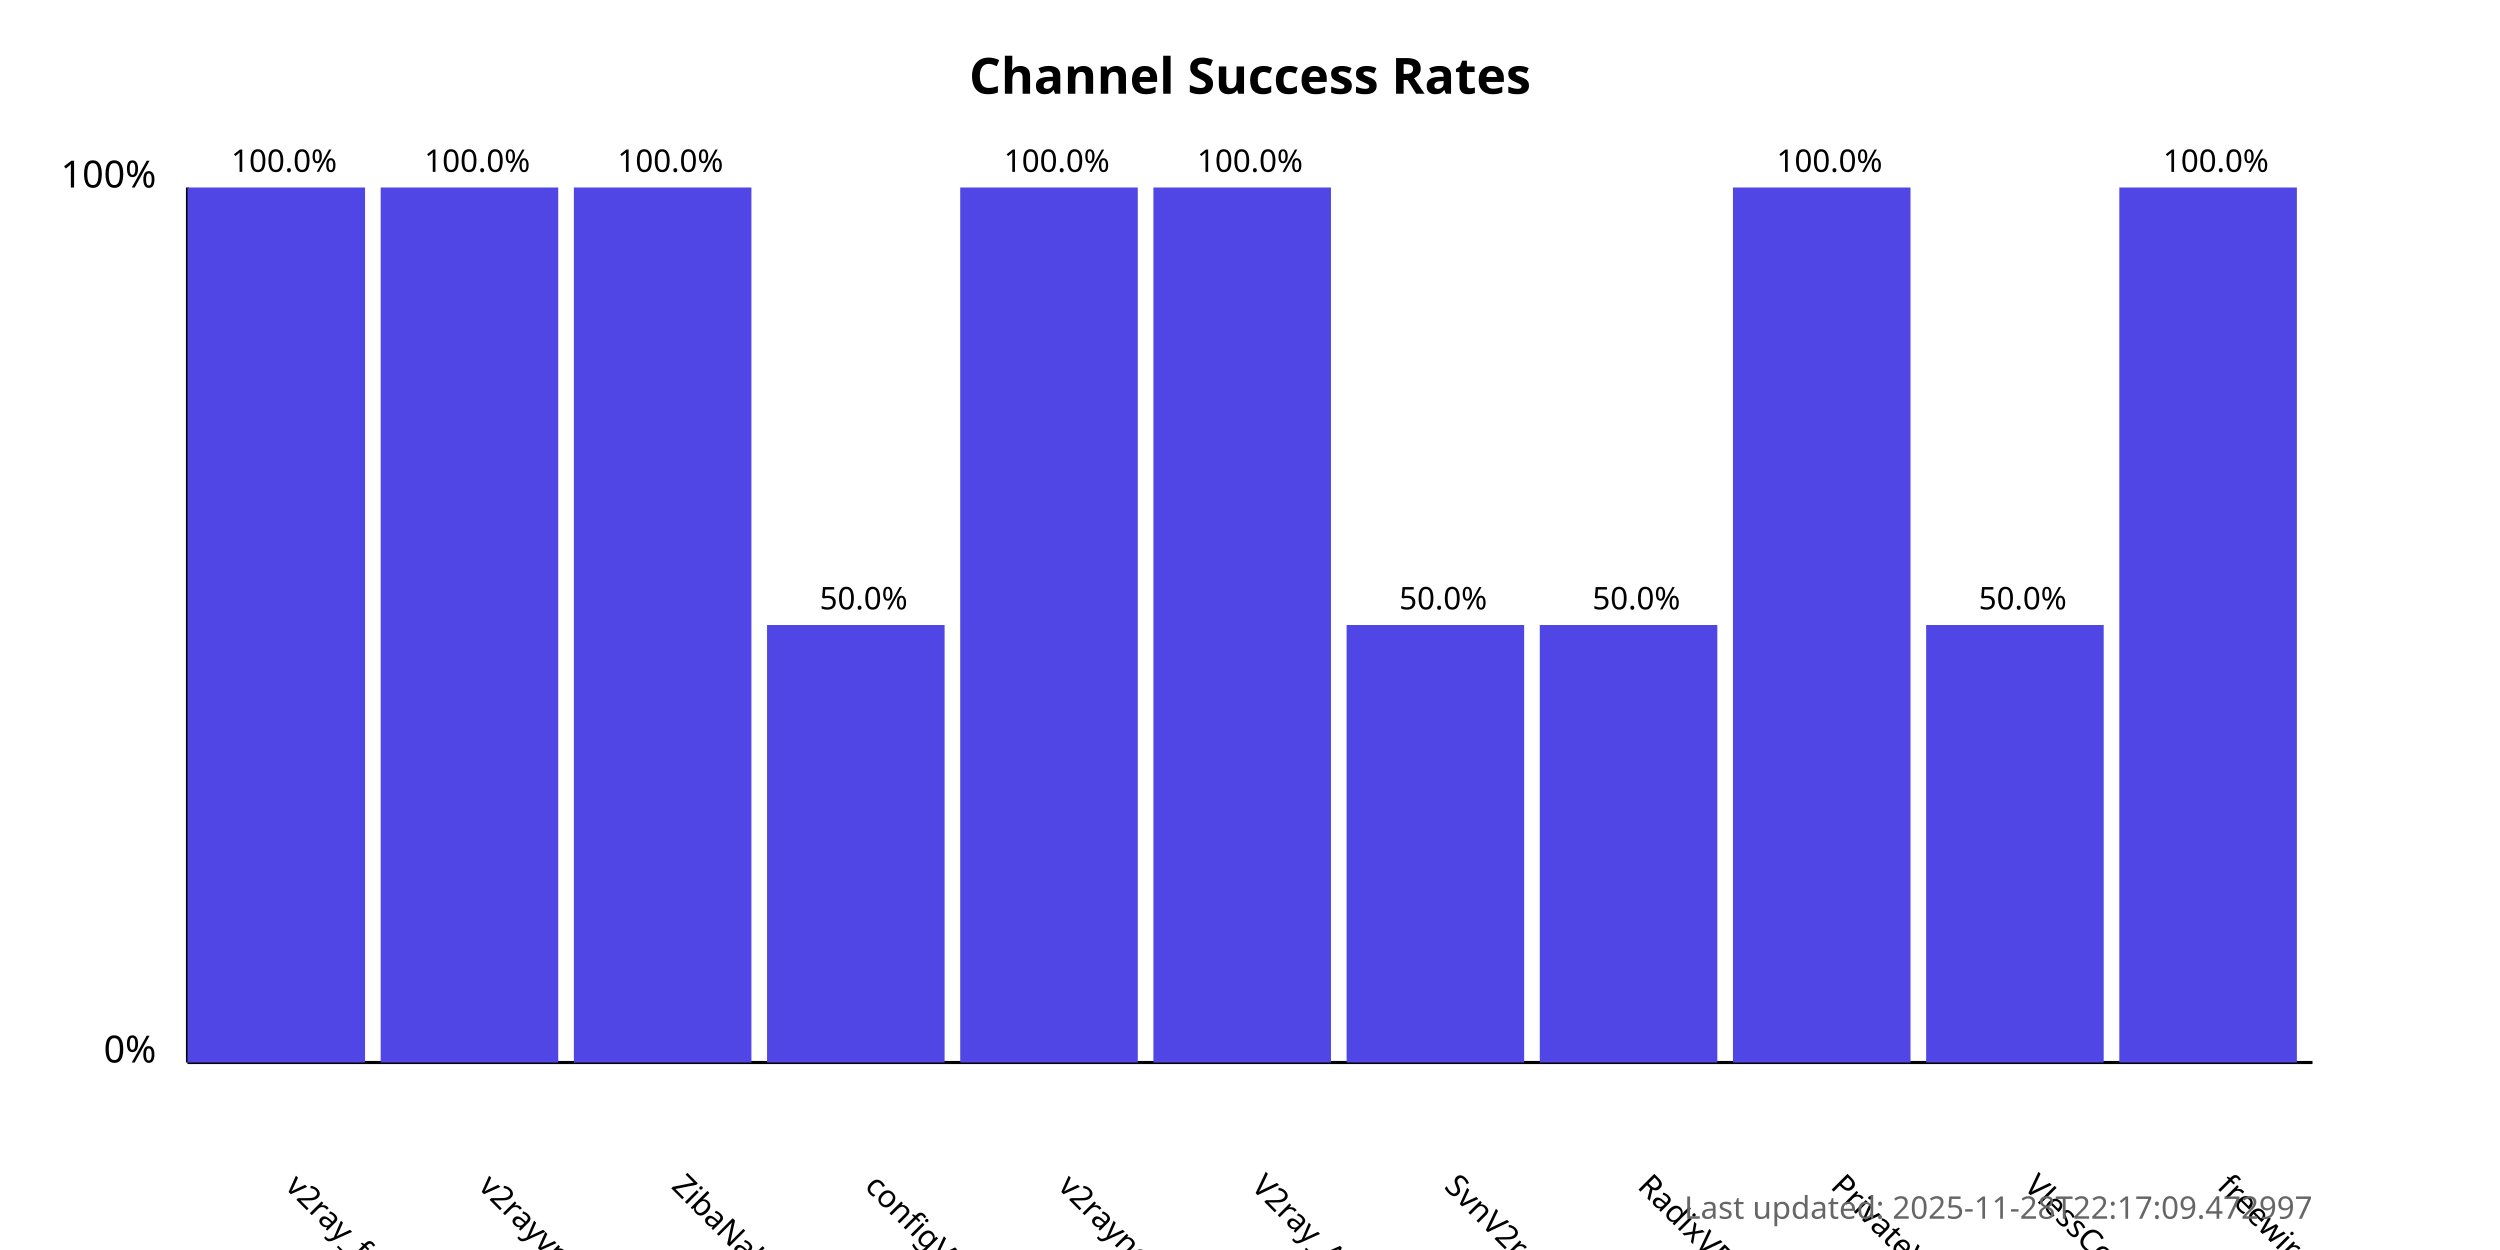
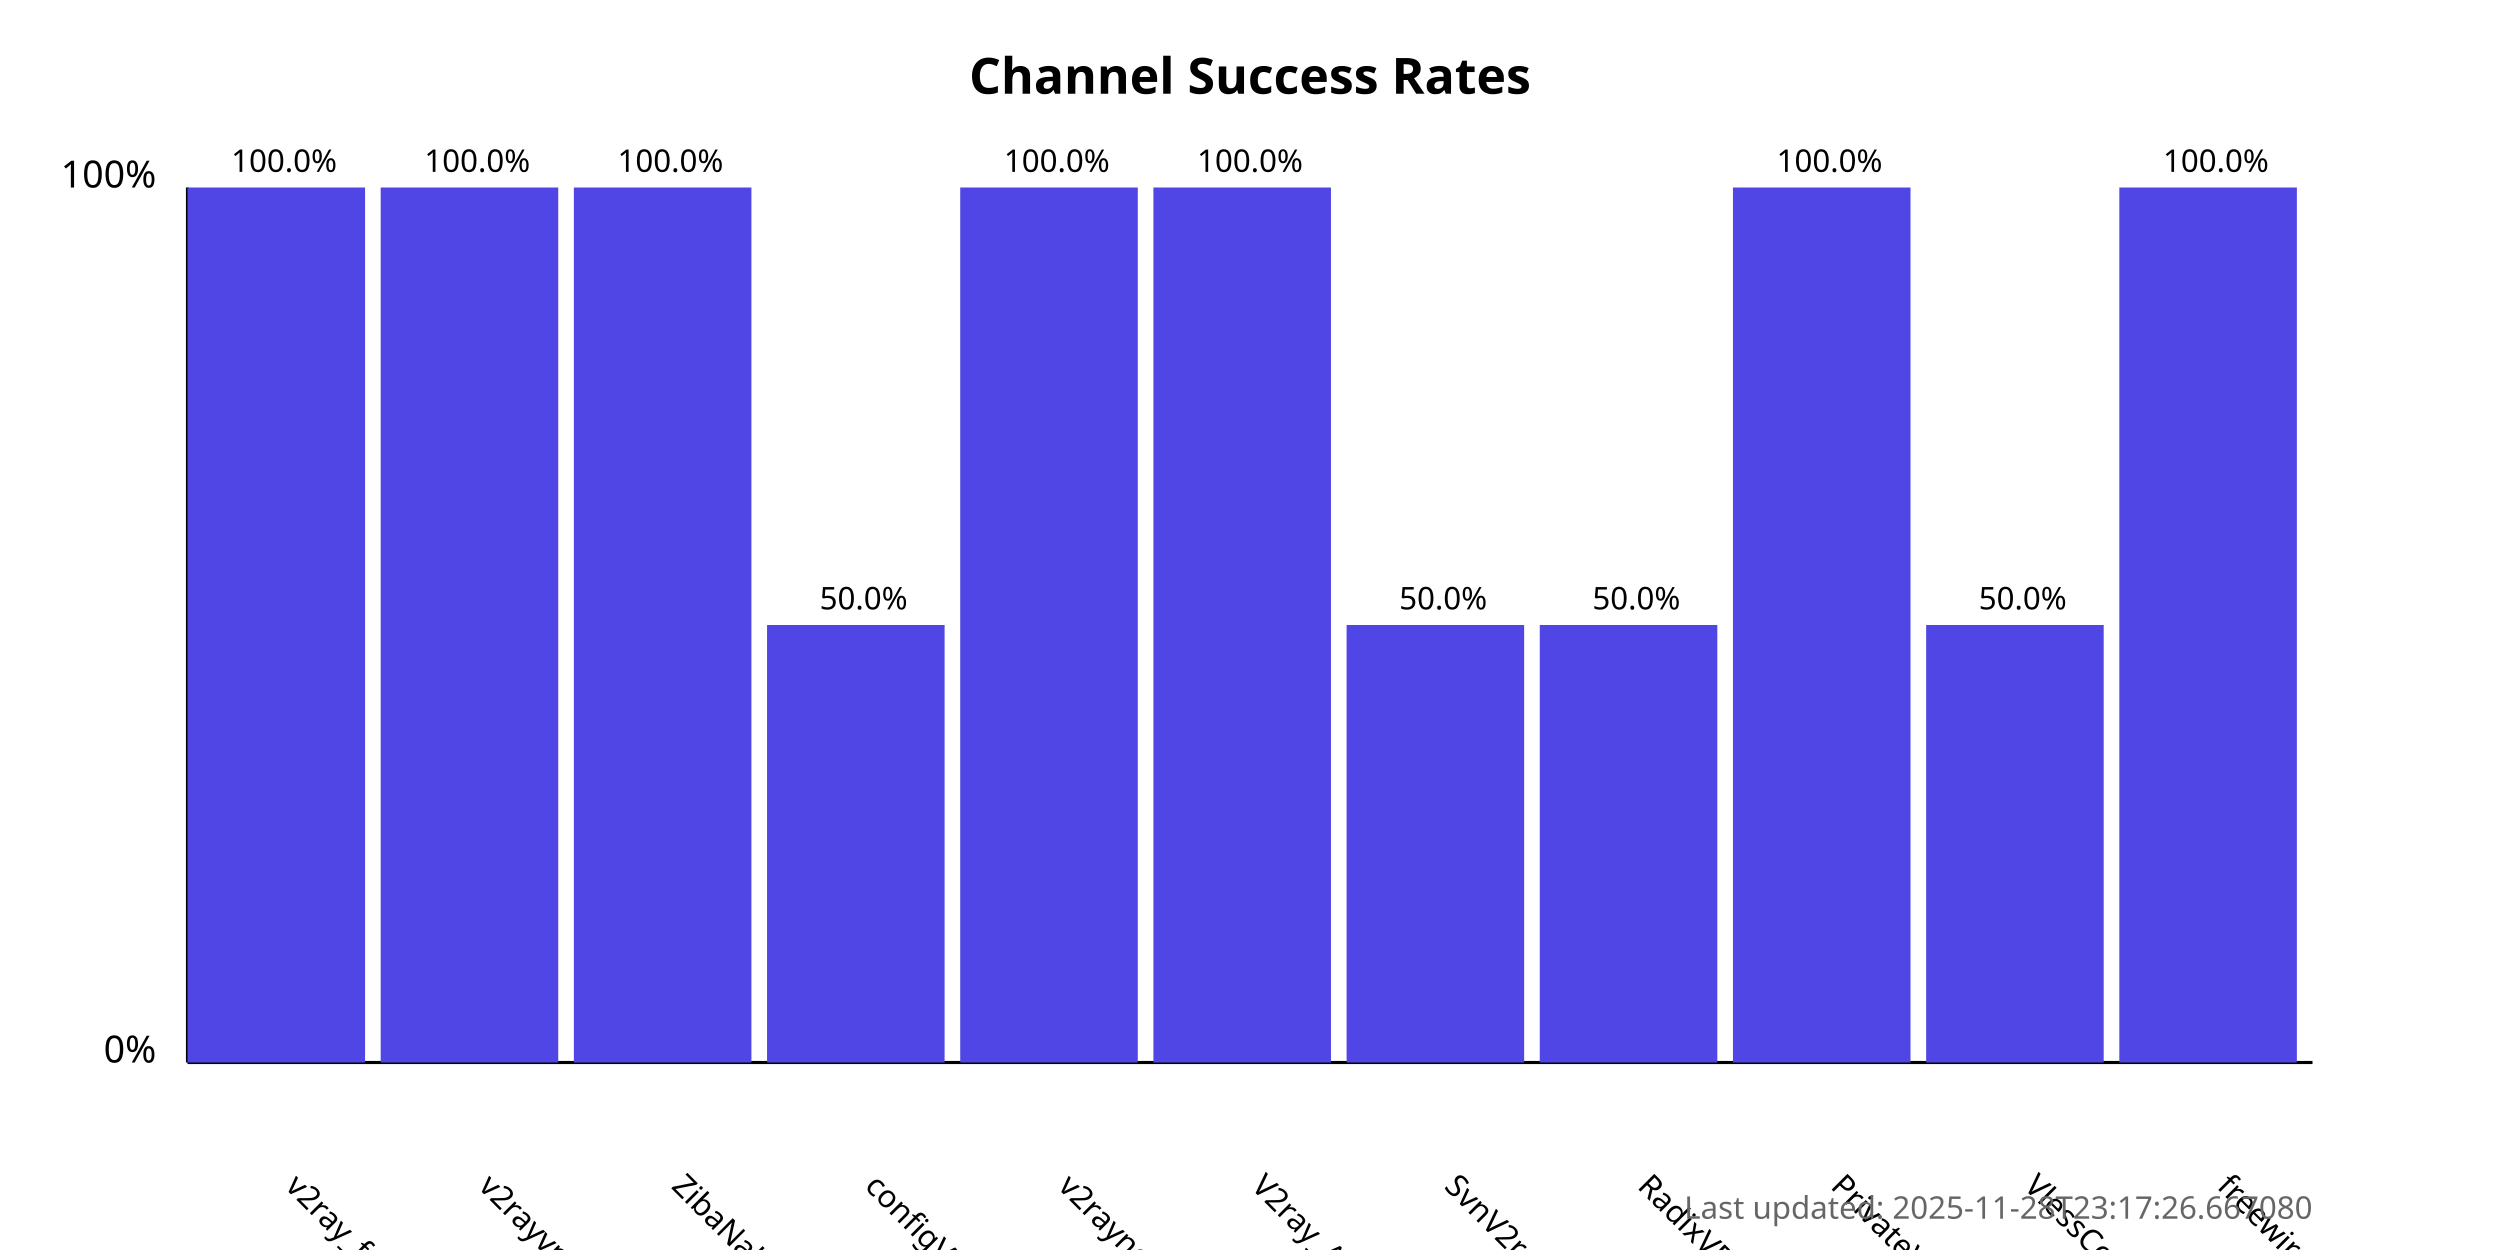
<svg xmlns="http://www.w3.org/2000/svg" width="800" height="400">
  <style>
            .chart-title { font: bold 16px sans-serif; }
            .axis-label { font: 12px sans-serif; }
            .tick-label { font: 10px sans-serif; }
            .bar { fill: #4f46e5; }
            .bar:hover { fill: #6366f1; }
            .timestamp { font: 10px sans-serif; fill: #666; }
        </style>
  <text x="400.0" y="30" text-anchor="middle" class="chart-title">
            Channel Success Rates
        </text>
  <line x1="60" y1="340" x2="60" y2="60" stroke="black" stroke-width="1" />
  <line x1="60" y1="340" x2="740" y2="340" stroke="black" stroke-width="1" />
  <text x="50" y="340" text-anchor="end" class="axis-label">0%</text>
  <text x="50" y="60" text-anchor="end" class="axis-label">100%</text>
  <g>
    <rect x="60" y="60.0" width="56.818" height="280.0" class="bar" />
    <text x="90.909" y="380" transform="rotate(45, 90.90909, 380)" text-anchor="start" class="tick-label">
                v2ray_free_conf
            </text>
    <text x="90.909" y="55.0" text-anchor="middle" class="tick-label">
                100.0%
            </text>
  </g>
  <g>
    <rect x="121.818" y="60.0" width="56.818" height="280.0" class="bar" />
    <text x="152.727" y="380" transform="rotate(45, 152.7273, 380)" text-anchor="start" class="tick-label">
                v2rayvpno
            </text>
    <text x="152.727" y="55.0" text-anchor="middle" class="tick-label">
                100.0%
            </text>
  </g>
  <g>
    <rect x="183.636" y="60.0" width="56.818" height="280.0" class="bar" />
    <text x="214.545" y="380" transform="rotate(45, 214.5455, 380)" text-anchor="start" class="tick-label">
                ZibaNabz
            </text>
    <text x="214.545" y="55.0" text-anchor="middle" class="tick-label">
                100.0%
            </text>
  </g>
  <g>
    <rect x="245.455" y="200.0" width="56.818" height="140.0" class="bar" />
    <text x="276.364" y="380" transform="rotate(45, 276.3636, 380)" text-anchor="start" class="tick-label">
                configV2rayForFree
            </text>
    <text x="276.364" y="195.0" text-anchor="middle" class="tick-label">
                50.0%
            </text>
  </g>
  <g>
    <rect x="307.273" y="60.0" width="56.818" height="280.0" class="bar" />
    <text x="338.182" y="380" transform="rotate(45, 338.1818, 380)" text-anchor="start" class="tick-label">
                v2rayngvpn
            </text>
    <text x="338.182" y="55.0" text-anchor="middle" class="tick-label">
                100.0%
            </text>
  </g>
  <g>
    <rect x="369.091" y="60.0" width="56.818" height="280.0" class="bar" />
    <text x="400.0" y="380" transform="rotate(45, 400.0, 380)" text-anchor="start" class="tick-label">
                V2ray_Alpha
            </text>
    <text x="400.0" y="55.0" text-anchor="middle" class="tick-label">
                100.0%
            </text>
  </g>
  <g>
    <rect x="430.909" y="200.0" width="56.818" height="140.0" class="bar" />
    <text x="461.818" y="380" transform="rotate(45, 461.8182, 380)" text-anchor="start" class="tick-label">
                SvnV2ray
            </text>
    <text x="461.818" y="195.0" text-anchor="middle" class="tick-label">
                50.0%
            </text>
  </g>
  <g>
    <rect x="492.727" y="200.0" width="56.818" height="140.0" class="bar" />
    <text x="523.636" y="380" transform="rotate(45, 523.6364, 380)" text-anchor="start" class="tick-label">
                RadixVPN
            </text>
    <text x="523.636" y="195.0" text-anchor="middle" class="tick-label">
                50.0%
            </text>
  </g>
  <g>
    <rect x="554.545" y="60.0" width="56.818" height="280.0" class="bar" />
    <text x="585.455" y="380" transform="rotate(45, 585.4545, 380)" text-anchor="start" class="tick-label">
                PrivateVPNs
            </text>
    <text x="585.455" y="55.0" text-anchor="middle" class="tick-label">
                100.0%
            </text>
  </g>
  <g>
    <rect x="616.364" y="200.0" width="56.818" height="140.0" class="bar" />
    <text x="647.273" y="380" transform="rotate(45, 647.2727, 380)" text-anchor="start" class="tick-label">
                VlessConfig
            </text>
    <text x="647.273" y="195.0" text-anchor="middle" class="tick-label">
                50.0%
            </text>
  </g>
  <g>
    <rect x="678.182" y="60.0" width="56.818" height="280.0" class="bar" />
    <text x="709.091" y="380" transform="rotate(45, 709.0909, 380)" text-anchor="start" class="tick-label">
                freewireguard
            </text>
    <text x="709.091" y="55.0" text-anchor="middle" class="tick-label">
                100.0%
            </text>
  </g>
  <text x="740" y="390" text-anchor="end" class="timestamp">
-             Last updated: 2025-11-28T22:17:09.472997
+             Last updated: 2025-11-28T23:17:26.667080
        </text>
</svg>
